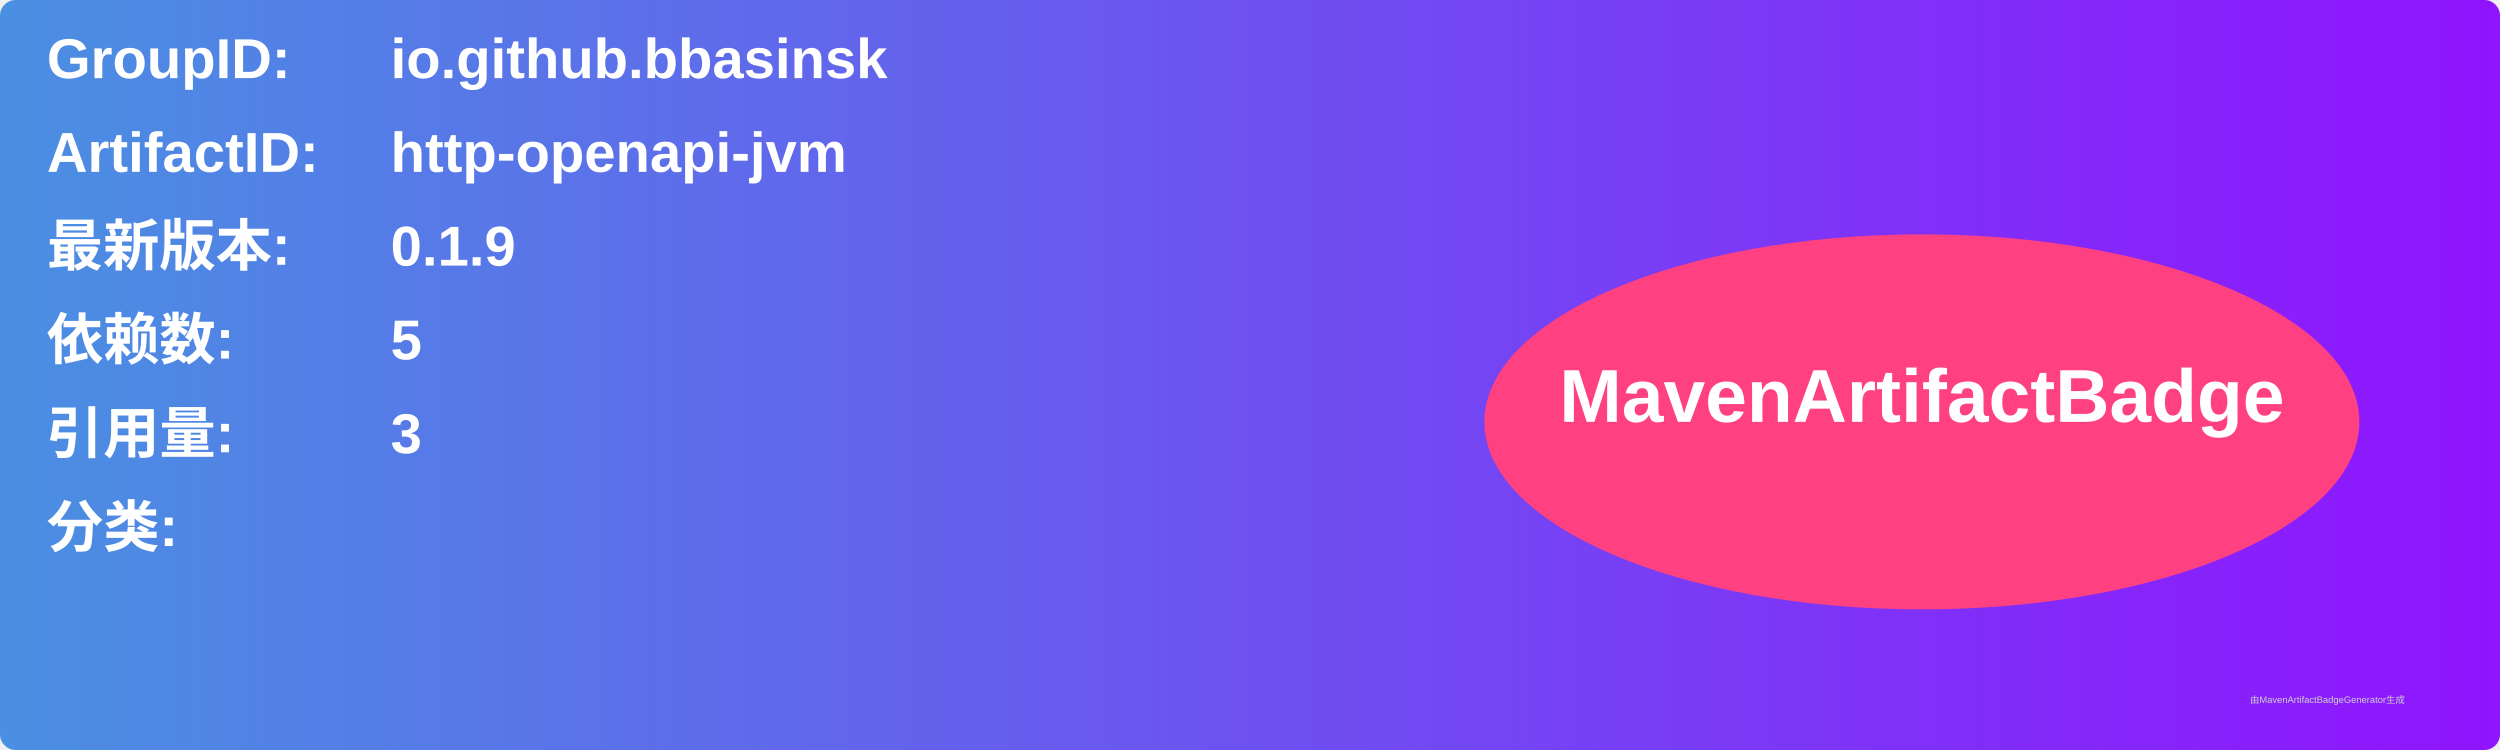
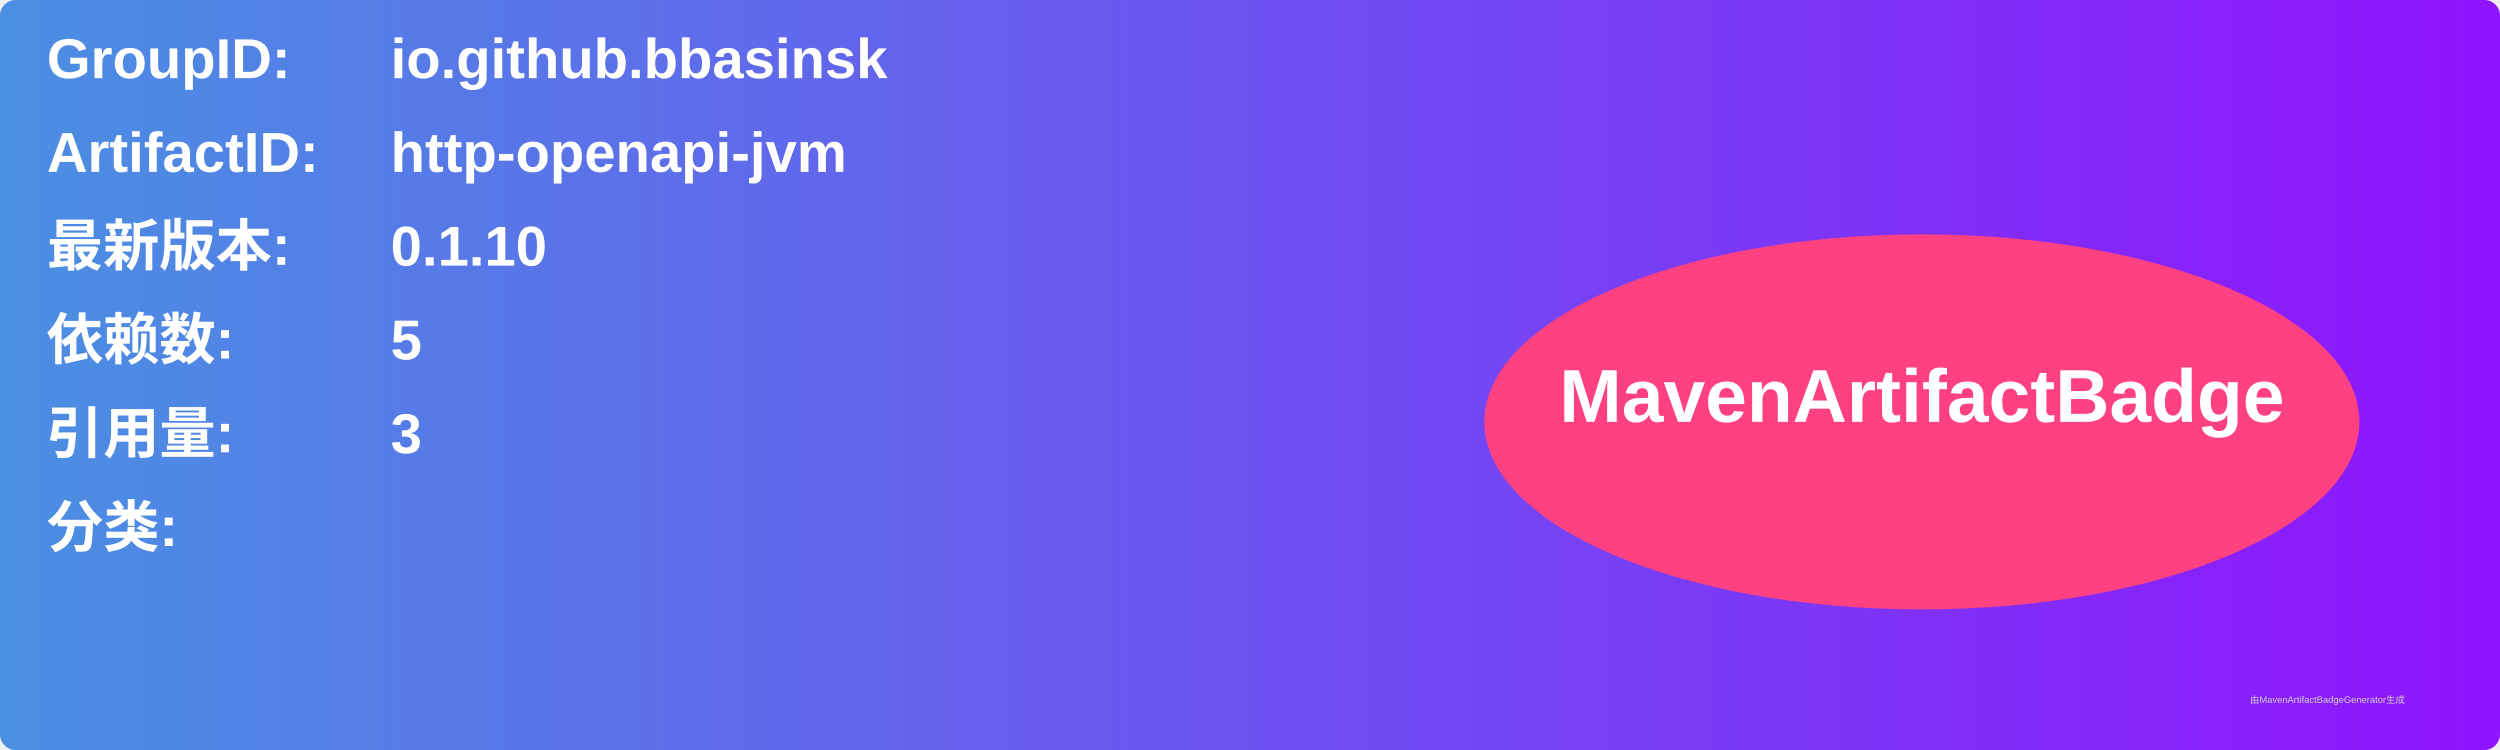
<svg xmlns="http://www.w3.org/2000/svg" width="800" height="240" viewBox="0 0 800 240">
  <linearGradient id="grad" x1="0%" y1="0%" x2="100%" y2="0%">
    <stop offset="0%" stop-color="#4a90e2" />
    <stop offset="100%" stop-color="#9013fe" />
  </linearGradient>
  <rect width="100%" height="100%" rx="5" ry="5" fill="url(#grad)" />
  <g transform="translate(15, 15)">
    <text x="0" y="10" font-family="Arial" font-size="18" fill="white" font-weight="bold" width="260">GroupID:</text>
    <text x="110" y="10" font-family="Arial" font-size="18" fill="white" font-weight="bold" width="460">io.github.bbasinsk</text>
    <text x="0" y="40" font-family="Arial" font-size="18" fill="white" font-weight="bold" width="260">ArtifactID:</text>
    <text x="110" y="40" font-family="Arial" font-size="18" fill="white" font-weight="bold" width="460">http-openapi-jvm</text>
    <text x="0" y="70" font-family="Arial" font-size="18" fill="white" font-weight="bold">最新版本:</text>
    <text x="110" y="70" font-family="Arial" font-size="18" fill="white" font-weight="bold">
-       <tspan font-weight="bold">0.1.9</tspan>
+       <tspan font-weight="bold">0.1.10</tspan>
    </text>
    <text x="0" y="100" font-family="Arial" font-size="18" fill="white" font-weight="bold">依赖数: </text>
    <text x="110" y="100" font-family="Arial" font-size="18" fill="white">
      <tspan font-weight="bold">5</tspan>
    </text>
    <text x="0" y="130" font-family="Arial" font-size="18" fill="white" font-weight="bold">引用量: </text>
    <text x="110" y="130" font-family="Arial" font-size="18" fill="white">
      <tspan font-weight="bold">3</tspan>
    </text>
    <text x="0" y="160" font-family="Arial" font-size="18" fill="white" font-weight="bold">分类:</text>
    <text x="10" y="190" font-family="Arial" font-size="10" fill="white">
      <tspan font-weight="bold" />
    </text>
    <ellipse cx="600" cy="120" rx="140" ry="60" fill="#ff4081" />
    <text x="600" y="120" text-anchor="middle" font-family="Arial" font-size="24" fill="white" font-weight="bold">MavenArtifactBadge</text>
  </g>
  <text x="720" y="225" font-family="Arial" font-size="3" fill="#d0d0d0">由MavenArtifactBadgeGenerator生成</text>
</svg>
